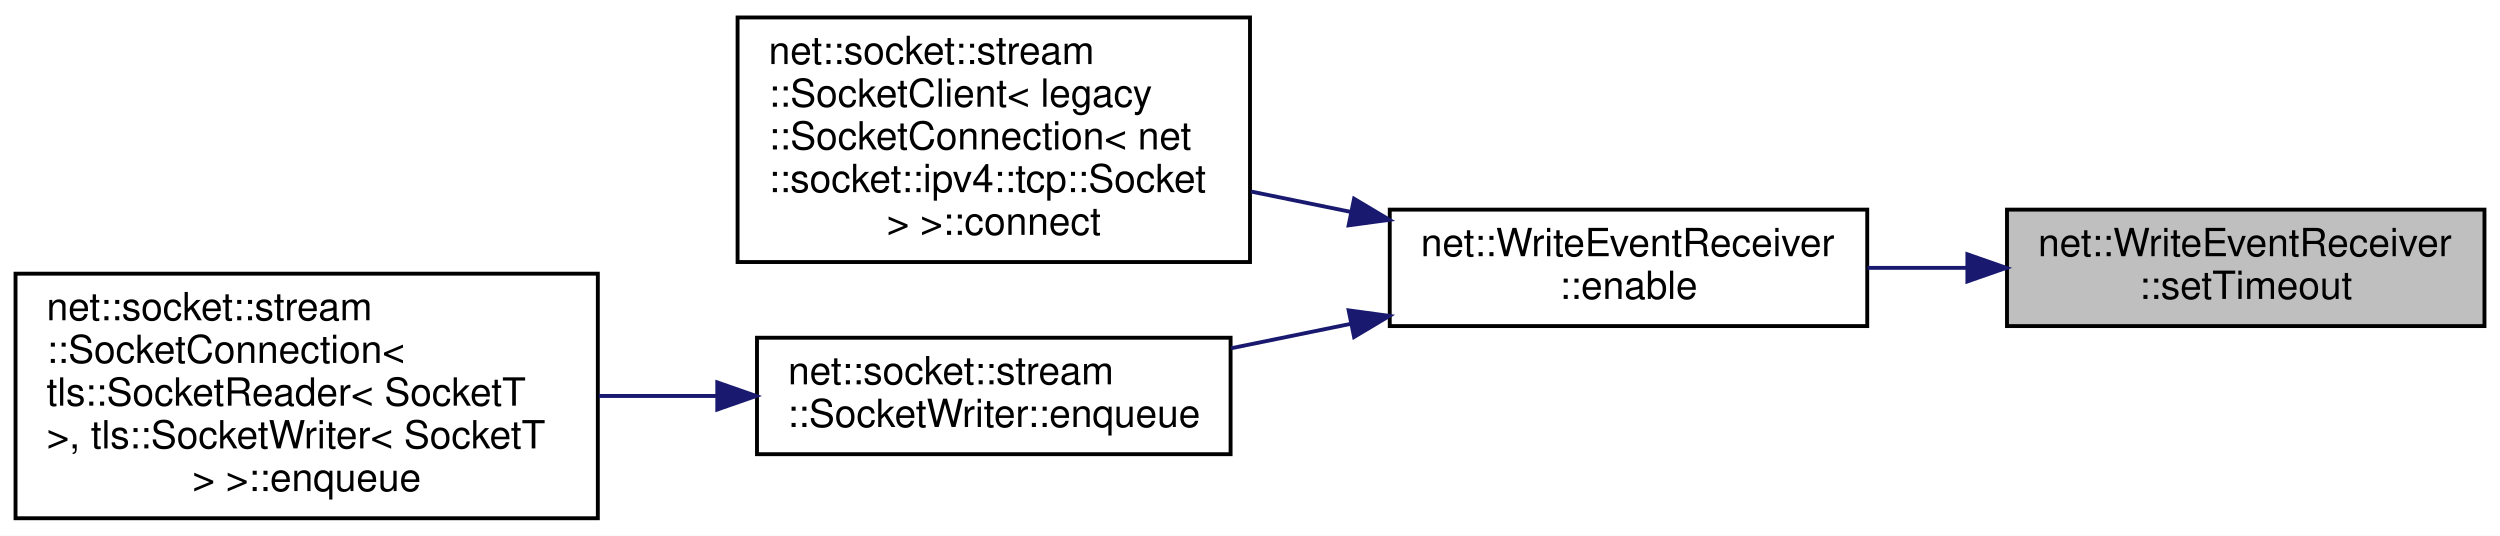
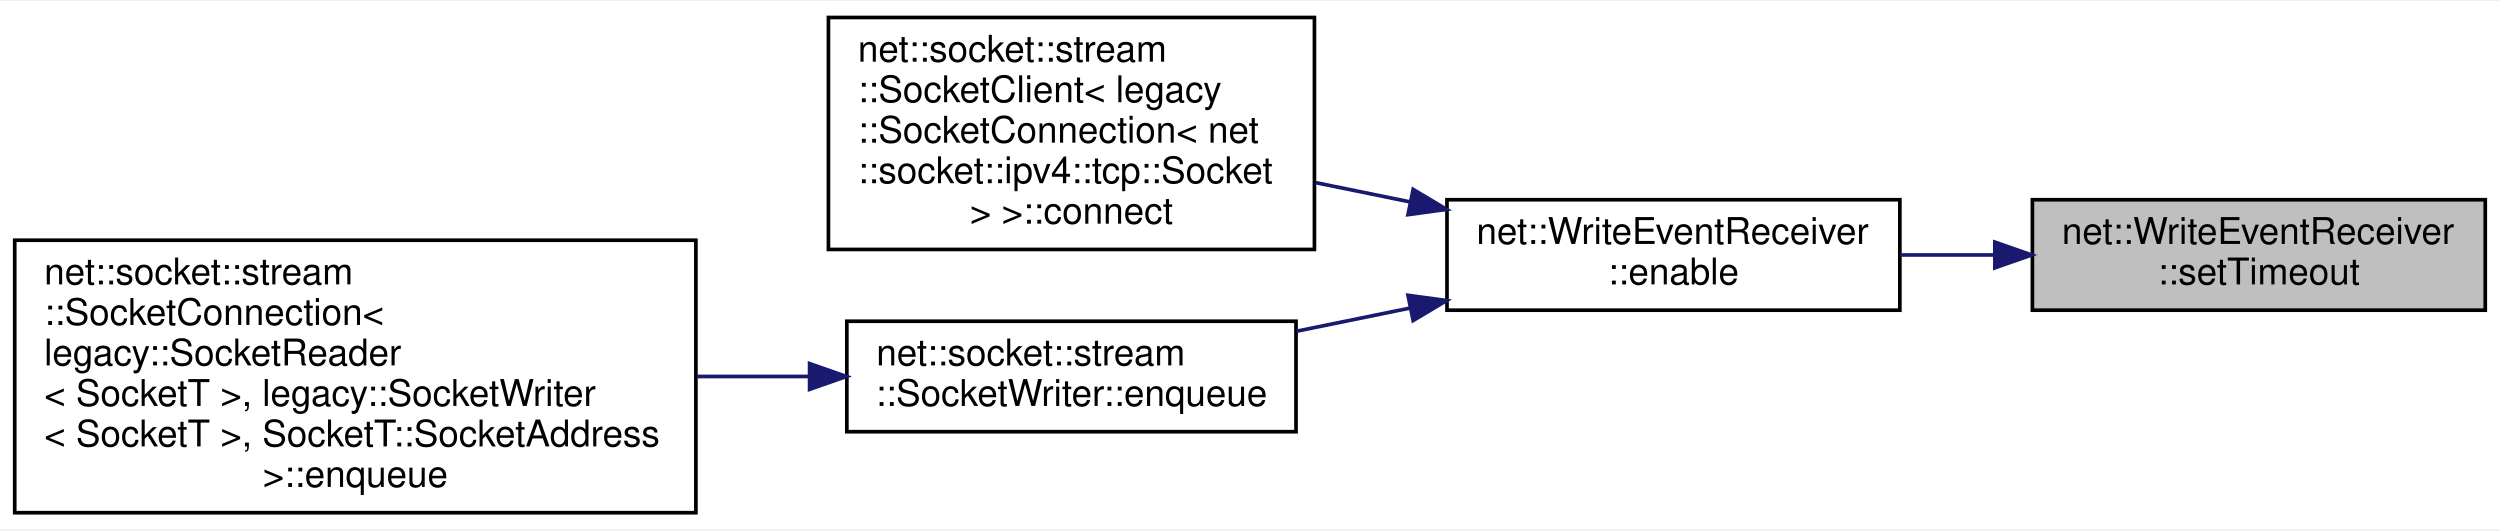
- <svg xmlns="http://www.w3.org/2000/svg" xmlns:xlink="http://www.w3.org/1999/xlink" width="644pt" height="138pt" viewBox="0.00 0.00 644.00 138.00">
-   <g id="graph0" class="graph" transform="scale(1 1) rotate(0) translate(4 134)">
-     <polygon fill="white" stroke="transparent" points="-4,4 -4,-134 640,-134 640,4 -4,4" />
+ <svg xmlns="http://www.w3.org/2000/svg" xmlns:xlink="http://www.w3.org/1999/xlink" width="679pt" height="144pt" viewBox="0.00 0.00 679.00 143.50">
+   <g id="graph0" class="graph" transform="scale(1 1) rotate(0) translate(4 139.5)">
+     <polygon fill="white" stroke="transparent" points="-4,4 -4,-139.5 675,-139.5 675,4 -4,4" />
    <g id="node1" class="node">
      <g id="a_node1">
        <a xlink:title=" ">
-           <polygon fill="#bfbfbf" stroke="black" points="513,-50 513,-80 636,-80 636,-50 513,-50" />
-           <text text-anchor="start" x="521" y="-68" font-family="Helvetica,sans-Serif" font-size="10.00">net::WriteEventReceiver</text>
-           <text text-anchor="middle" x="574.5" y="-57" font-family="Helvetica,sans-Serif" font-size="10.00">::setTimeout</text>
+           <polygon fill="#bfbfbf" stroke="black" points="548,-55.5 548,-85.5 671,-85.5 671,-55.5 548,-55.5" />
+           <text text-anchor="start" x="556" y="-73.5" font-family="Helvetica,sans-Serif" font-size="10.00">net::WriteEventReceiver</text>
+           <text text-anchor="middle" x="609.5" y="-62.5" font-family="Helvetica,sans-Serif" font-size="10.00">::setTimeout</text>
        </a>
      </g>
    </g>
    <g id="node2" class="node">
      <g id="a_node2">
        <a xlink:href="classnet_1_1_write_event_receiver.html#a5ca2e9b06ac5eef0a80e65520fb109ad" target="_top" xlink:title=" ">
-           <polygon fill="white" stroke="black" points="354,-50 354,-80 477,-80 477,-50 354,-50" />
-           <text text-anchor="start" x="362" y="-68" font-family="Helvetica,sans-Serif" font-size="10.00">net::WriteEventReceiver</text>
-           <text text-anchor="middle" x="415.5" y="-57" font-family="Helvetica,sans-Serif" font-size="10.00">::enable</text>
+           <polygon fill="white" stroke="black" points="389,-55.5 389,-85.5 512,-85.5 512,-55.5 389,-55.5" />
+           <text text-anchor="start" x="397" y="-73.5" font-family="Helvetica,sans-Serif" font-size="10.00">net::WriteEventReceiver</text>
+           <text text-anchor="middle" x="450.5" y="-62.5" font-family="Helvetica,sans-Serif" font-size="10.00">::enable</text>
        </a>
      </g>
    </g>
    <g id="edge1" class="edge">
-       <path fill="none" stroke="midnightblue" d="M502.79,-65C494.19,-65 485.47,-65 477.04,-65" />
-       <polygon fill="midnightblue" stroke="midnightblue" points="502.8,-68.5 512.8,-65 502.8,-61.5 502.8,-68.5" />
+       <path fill="none" stroke="midnightblue" d="M537.79,-70.5C529.19,-70.5 520.47,-70.5 512.04,-70.5" />
+       <polygon fill="midnightblue" stroke="midnightblue" points="537.8,-74 547.8,-70.5 537.8,-67 537.8,-74" />
    </g>
    <g id="node3" class="node">
      <g id="a_node3">
        <a xlink:href="classnet_1_1socket_1_1stream_1_1_socket_client.html#abf1927a7dd92413fd8bbff997989dbc9" target="_top" xlink:title=" ">
-           <polygon fill="white" stroke="black" points="186,-66.5 186,-129.5 318,-129.5 318,-66.5 186,-66.5" />
-           <text text-anchor="start" x="194" y="-117.5" font-family="Helvetica,sans-Serif" font-size="10.00">net::socket::stream</text>
-           <text text-anchor="start" x="194" y="-106.5" font-family="Helvetica,sans-Serif" font-size="10.00">::SocketClient&lt; legacy</text>
-           <text text-anchor="start" x="194" y="-95.5" font-family="Helvetica,sans-Serif" font-size="10.00">::SocketConnection&lt; net</text>
-           <text text-anchor="start" x="194" y="-84.5" font-family="Helvetica,sans-Serif" font-size="10.00">::socket::ipv4::tcp::Socket</text>
-           <text text-anchor="middle" x="252" y="-73.5" font-family="Helvetica,sans-Serif" font-size="10.00"> &gt; &gt;::connect</text>
+           <polygon fill="white" stroke="black" points="221,-72 221,-135 353,-135 353,-72 221,-72" />
+           <text text-anchor="start" x="229" y="-123" font-family="Helvetica,sans-Serif" font-size="10.00">net::socket::stream</text>
+           <text text-anchor="start" x="229" y="-112" font-family="Helvetica,sans-Serif" font-size="10.00">::SocketClient&lt; legacy</text>
+           <text text-anchor="start" x="229" y="-101" font-family="Helvetica,sans-Serif" font-size="10.00">::SocketConnection&lt; net</text>
+           <text text-anchor="start" x="229" y="-90" font-family="Helvetica,sans-Serif" font-size="10.00">::socket::ipv4::tcp::Socket</text>
+           <text text-anchor="middle" x="287" y="-79" font-family="Helvetica,sans-Serif" font-size="10.00"> &gt; &gt;::connect</text>
        </a>
      </g>
    </g>
    <g id="edge2" class="edge">
-       <path fill="none" stroke="midnightblue" d="M343.97,-79.41C335.42,-81.16 326.72,-82.94 318.26,-84.66" />
-       <polygon fill="midnightblue" stroke="midnightblue" points="344.81,-82.81 353.9,-77.38 343.41,-75.95 344.81,-82.81" />
+       <path fill="none" stroke="midnightblue" d="M378.97,-84.91C370.42,-86.66 361.72,-88.44 353.26,-90.16" />
+       <polygon fill="midnightblue" stroke="midnightblue" points="379.81,-88.31 388.9,-82.88 378.41,-81.45 379.81,-88.31" />
    </g>
    <g id="node4" class="node">
      <g id="a_node4">
        <a xlink:href="classnet_1_1socket_1_1stream_1_1_socket_writer.html#aa7bdaa904aa90968afb56bbb4f671a6d" target="_top" xlink:title=" ">
-           <polygon fill="white" stroke="black" points="191,-17 191,-47 313,-47 313,-17 191,-17" />
-           <text text-anchor="start" x="199" y="-35" font-family="Helvetica,sans-Serif" font-size="10.00">net::socket::stream</text>
-           <text text-anchor="middle" x="252" y="-24" font-family="Helvetica,sans-Serif" font-size="10.00">::SocketWriter::enqueue</text>
+           <polygon fill="white" stroke="black" points="226,-22.5 226,-52.5 348,-52.5 348,-22.5 226,-22.5" />
+           <text text-anchor="start" x="234" y="-40.5" font-family="Helvetica,sans-Serif" font-size="10.00">net::socket::stream</text>
+           <text text-anchor="middle" x="287" y="-29.5" font-family="Helvetica,sans-Serif" font-size="10.00">::SocketWriter::enqueue</text>
        </a>
      </g>
    </g>
    <g id="edge3" class="edge">
-       <path fill="none" stroke="midnightblue" d="M344.1,-50.61C333.78,-48.51 323.22,-46.35 313.13,-44.29" />
-       <polygon fill="midnightblue" stroke="midnightblue" points="343.41,-54.05 353.9,-52.62 344.81,-47.19 343.41,-54.05" />
+       <path fill="none" stroke="midnightblue" d="M379.1,-56.11C368.78,-54.01 358.22,-51.85 348.13,-49.79" />
+       <polygon fill="midnightblue" stroke="midnightblue" points="378.41,-59.55 388.9,-58.12 379.81,-52.69 378.41,-59.55" />
    </g>
    <g id="node5" class="node">
      <g id="a_node5">
-         <a xlink:href="classnet_1_1socket_1_1stream_1_1_socket_connection.html#a12ab4053e1336a9c31cfa8ad809fc1c8" target="_top" xlink:title=" ">
-           <polygon fill="white" stroke="black" points="0,-0.5 0,-63.5 150,-63.5 150,-0.5 0,-0.5" />
-           <text text-anchor="start" x="8" y="-51.5" font-family="Helvetica,sans-Serif" font-size="10.00">net::socket::stream</text>
-           <text text-anchor="start" x="8" y="-40.5" font-family="Helvetica,sans-Serif" font-size="10.00">::SocketConnection&lt;</text>
-           <text text-anchor="start" x="8" y="-29.5" font-family="Helvetica,sans-Serif" font-size="10.00"> tls::SocketReader&lt; SocketT</text>
-           <text text-anchor="start" x="8" y="-18.5" font-family="Helvetica,sans-Serif" font-size="10.00"> &gt;, tls::SocketWriter&lt; SocketT</text>
-           <text text-anchor="middle" x="75" y="-7.5" font-family="Helvetica,sans-Serif" font-size="10.00"> &gt; &gt;::enqueue</text>
+         <a xlink:href="classnet_1_1socket_1_1stream_1_1_socket_connection.html#ab5931a0a52e2fbcdec5d8c3fba61eb2a" target="_top" xlink:title=" ">
+           <polygon fill="white" stroke="black" points="0,-0.5 0,-74.5 185,-74.5 185,-0.5 0,-0.5" />
+           <text text-anchor="start" x="8" y="-62.5" font-family="Helvetica,sans-Serif" font-size="10.00">net::socket::stream</text>
+           <text text-anchor="start" x="8" y="-51.5" font-family="Helvetica,sans-Serif" font-size="10.00">::SocketConnection&lt;</text>
+           <text text-anchor="start" x="8" y="-40.5" font-family="Helvetica,sans-Serif" font-size="10.00"> legacy::SocketReader</text>
+           <text text-anchor="start" x="8" y="-29.5" font-family="Helvetica,sans-Serif" font-size="10.00">&lt; SocketT &gt;, legacy::SocketWriter</text>
+           <text text-anchor="start" x="8" y="-18.5" font-family="Helvetica,sans-Serif" font-size="10.00">&lt; SocketT &gt;, SocketT::SocketAddress</text>
+           <text text-anchor="middle" x="92.5" y="-7.5" font-family="Helvetica,sans-Serif" font-size="10.00"> &gt;::enqueue</text>
        </a>
      </g>
    </g>
    <g id="edge4" class="edge">
-       <path fill="none" stroke="midnightblue" d="M180.52,-32C170.56,-32 160.29,-32 150.26,-32" />
-       <polygon fill="midnightblue" stroke="midnightblue" points="180.77,-35.5 190.77,-32 180.77,-28.5 180.77,-35.5" />
+       <path fill="none" stroke="midnightblue" d="M215.72,-37.5C205.81,-37.5 195.5,-37.5 185.26,-37.5" />
+       <polygon fill="midnightblue" stroke="midnightblue" points="215.88,-41 225.88,-37.5 215.88,-34 215.88,-41" />
    </g>
  </g>
</svg>
